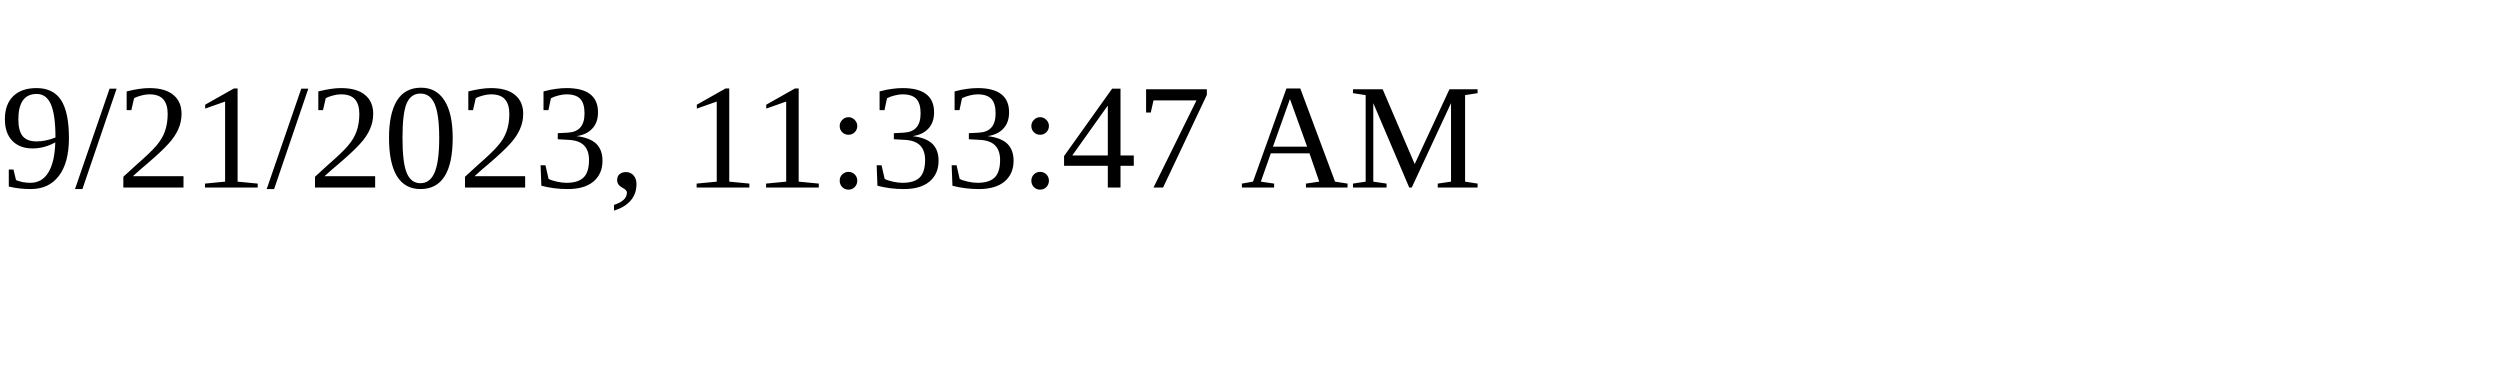
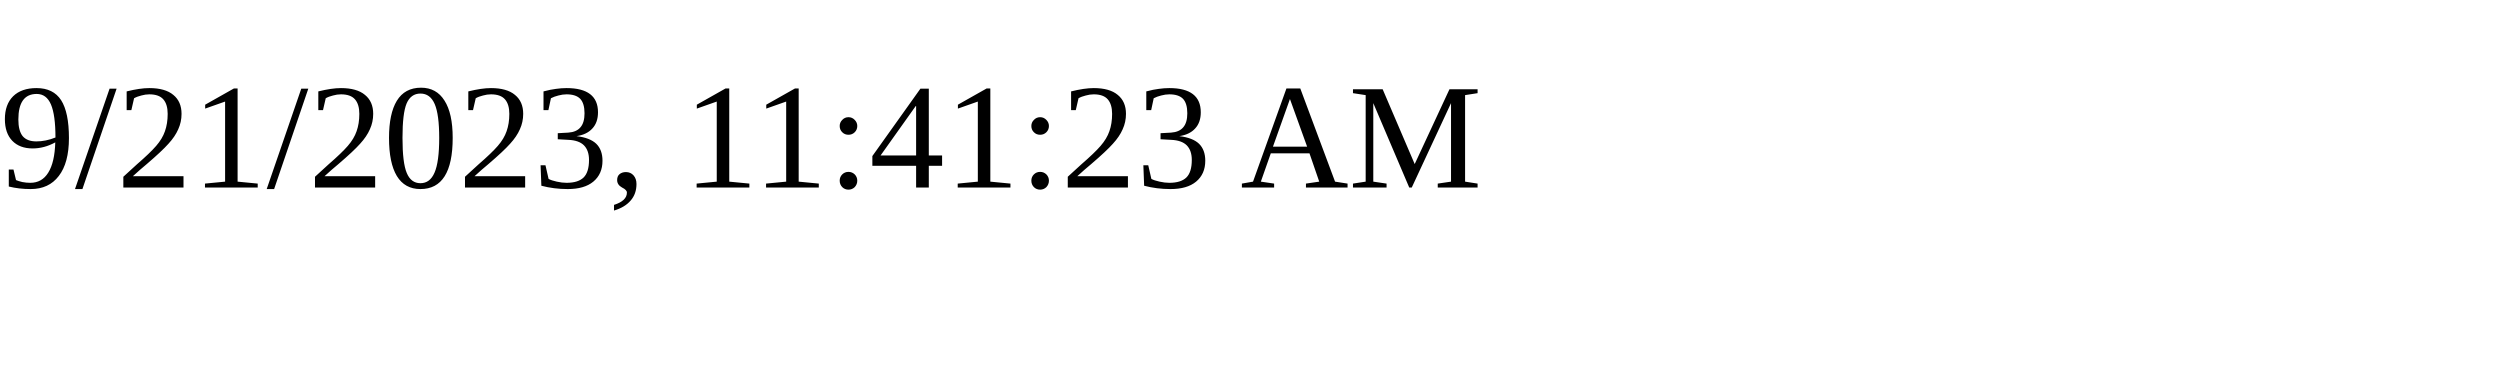
<svg xmlns="http://www.w3.org/2000/svg" height="30" width="200">
-   <text x="0" y="15">9/21/2023, 11:33:47 AM</text>
+   <text x="0" y="15">9/21/2023, 11:41:23 AM</text>
</svg>
